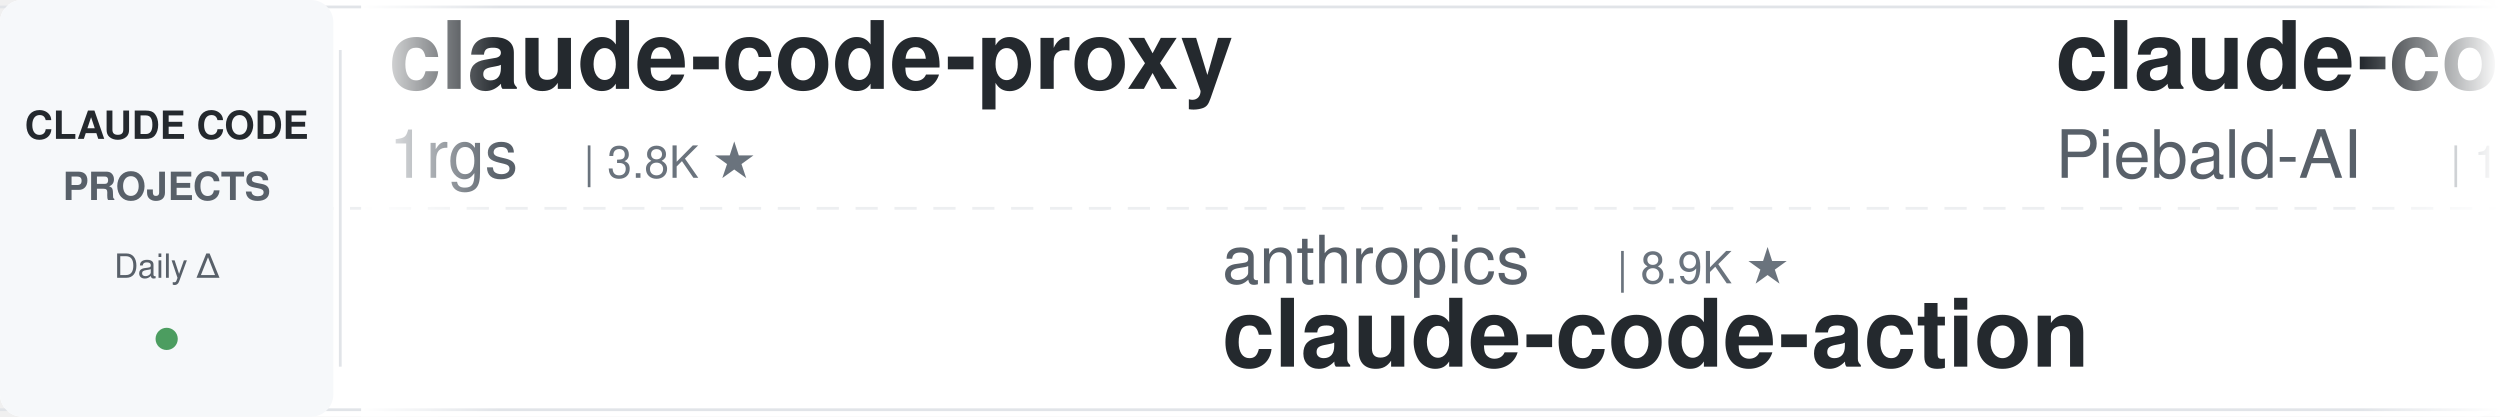
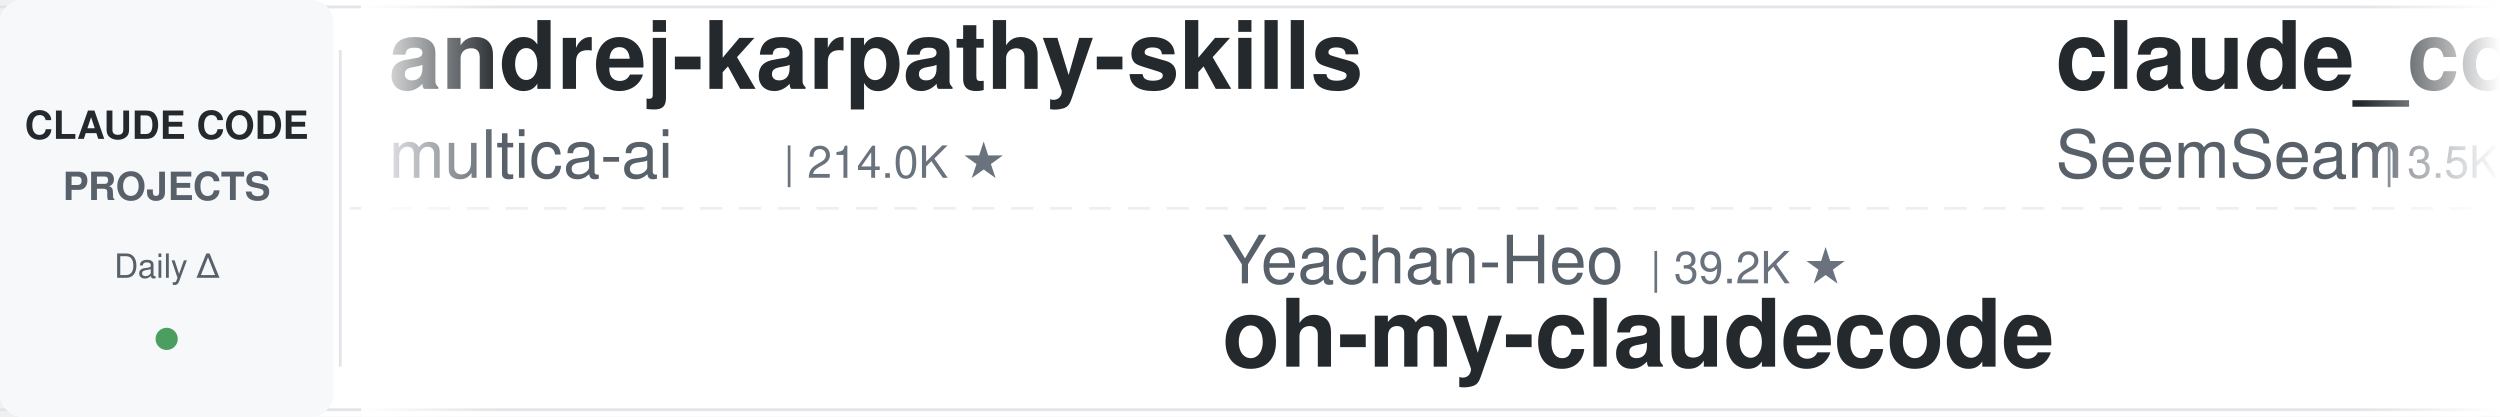
<svg xmlns="http://www.w3.org/2000/svg" width="900" height="150">
  <defs>
    <linearGradient id="leftFade" x1="0%" y1="0%" x2="100%" y2="0%">
      <stop offset="0%" style="stop-color:#ffffff;stop-opacity:1" />
      <stop offset="100%" style="stop-color:#ffffff;stop-opacity:0" />
    </linearGradient>
    <linearGradient id="rightFade" x1="0%" y1="0%" x2="100%" y2="0%">
      <stop offset="0%" style="stop-color:#ffffff;stop-opacity:0" />
      <stop offset="100%" style="stop-color:#ffffff;stop-opacity:1" />
    </linearGradient>
  </defs>
  <rect width="900" height="150" fill="#ffffff" rx="8" />
  <rect x="0" y="2" width="900" height="1" fill="#e1e4e8" />
  <rect x="0" y="147" width="900" height="1" fill="#e1e4e8" />
  <line x1="0" y1="75" x2="900" y2="75" stroke="#e1e4e8" stroke-width="1" stroke-dasharray="8 6" opacity="0.6" />
  <rect x="0" y="0" width="120" height="150" fill="#f6f8fa" rx="8" />
  <text x="60" y="50" font-family="-apple-system, BlinkMacSystemFont, 'Segoe UI', Helvetica, Arial, sans-serif" font-size="14" font-weight="600" fill="#24292e" text-anchor="middle">CLAUDE CODE</text>
  <text x="60" y="72" font-family="-apple-system, BlinkMacSystemFont, 'Segoe UI', Helvetica, Arial, sans-serif" font-size="14" font-weight="600" fill="#586069" text-anchor="middle">PROJECTS</text>
  <text x="60" y="100" font-family="-apple-system, BlinkMacSystemFont, 'Segoe UI', Helvetica, Arial, sans-serif" font-size="12" font-weight="500" fill="#586069" text-anchor="middle">Daily Δ</text>
  <circle cx="60" cy="122" r="4" fill="#22863a" opacity="0.8" />
  <rect x="122" y="18" width="1" height="114" fill="#e1e4e8" />
  <clipPath id="tickerClip">
    <rect x="130" y="0" width="770" height="150" />
  </clipPath>
  <g clip-path="url(#tickerClip)">
    <g id="tickerItems">
      <animateTransform attributeName="transform" attributeType="XML" type="translate" from="0 0" to="-3000 0" dur="54s" repeatCount="indefinite" />
      <g transform="translate(0, 0)">
-         <text x="140" y="32" font-family="-apple-system, BlinkMacSystemFont, 'Segoe UI', Helvetica, Arial, sans-serif" font-size="34" font-weight="600" fill="#24292e">claude-code-proxy</text>
-         <text x="140" y="64" font-family="-apple-system, BlinkMacSystemFont, 'Segoe UI', Helvetica, Arial, sans-serif" font-size="24" font-weight="400" fill="#586069">1rgs</text>
-         <text x="210" y="64" font-family="-apple-system, BlinkMacSystemFont, 'Segoe UI', Helvetica, Arial, sans-serif" font-size="16" font-weight="500" fill="#6a737d">| 3.8K ★</text>
+         <text x="140" y="32" font-family="-apple-system, BlinkMacSystemFont, 'Segoe UI', Helvetica, Arial, sans-serif" font-size="34" font-weight="600" fill="#24292e">andrej-karpathy-skills</text>
+         <text x="140" y="64" font-family="-apple-system, BlinkMacSystemFont, 'Segoe UI', Helvetica, Arial, sans-serif" font-size="24" font-weight="400" fill="#586069">multica-ai</text>
+         <text x="282" y="64" font-family="-apple-system, BlinkMacSystemFont, 'Segoe UI', Helvetica, Arial, sans-serif" font-size="16" font-weight="500" fill="#6a737d">| 214.0K ★</text>
      </g>
      <g transform="translate(300, 0)">
-         <text x="140" y="102" font-family="-apple-system, BlinkMacSystemFont, 'Segoe UI', Helvetica, Arial, sans-serif" font-size="24" font-weight="400" fill="#586069">anthropics</text>
-         <text x="282" y="102" font-family="-apple-system, BlinkMacSystemFont, 'Segoe UI', Helvetica, Arial, sans-serif" font-size="16" font-weight="500" fill="#6a737d">| 8.9K ★</text>
-         <text x="140" y="132" font-family="-apple-system, BlinkMacSystemFont, 'Segoe UI', Helvetica, Arial, sans-serif" font-size="34" font-weight="600" fill="#24292e">claude-code-action</text>
+         <text x="140" y="102" font-family="-apple-system, BlinkMacSystemFont, 'Segoe UI', Helvetica, Arial, sans-serif" font-size="24" font-weight="400" fill="#586069">Yeachan-Heo</text>
+         <text x="294" y="102" font-family="-apple-system, BlinkMacSystemFont, 'Segoe UI', Helvetica, Arial, sans-serif" font-size="16" font-weight="500" fill="#6a737d">| 39.2K ★</text>
+         <text x="140" y="132" font-family="-apple-system, BlinkMacSystemFont, 'Segoe UI', Helvetica, Arial, sans-serif" font-size="34" font-weight="600" fill="#24292e">oh-my-claudecode</text>
      </g>
      <g transform="translate(600, 0)">
-         <text x="140" y="32" font-family="-apple-system, BlinkMacSystemFont, 'Segoe UI', Helvetica, Arial, sans-serif" font-size="34" font-weight="600" fill="#24292e">claude-code-system-promp...</text>
-         <text x="140" y="64" font-family="-apple-system, BlinkMacSystemFont, 'Segoe UI', Helvetica, Arial, sans-serif" font-size="24" font-weight="400" fill="#586069">Piebald-AI</text>
-         <text x="282" y="64" font-family="-apple-system, BlinkMacSystemFont, 'Segoe UI', Helvetica, Arial, sans-serif" font-size="16" font-weight="500" fill="#6a737d">| 12.7K ★</text>
+         <text x="140" y="32" font-family="-apple-system, BlinkMacSystemFont, 'Segoe UI', Helvetica, Arial, sans-serif" font-size="34" font-weight="600" fill="#24292e">claude_codex_bridge</text>
+         <text x="140" y="64" font-family="-apple-system, BlinkMacSystemFont, 'Segoe UI', Helvetica, Arial, sans-serif" font-size="24" font-weight="400" fill="#586069">SeemSeam</text>
+         <text x="258" y="64" font-family="-apple-system, BlinkMacSystemFont, 'Segoe UI', Helvetica, Arial, sans-serif" font-size="16" font-weight="500" fill="#6a737d">| 3.5K ★</text>
      </g>
      <g transform="translate(900, 0)">
-         <text x="140" y="102" font-family="-apple-system, BlinkMacSystemFont, 'Segoe UI', Helvetica, Arial, sans-serif" font-size="24" font-weight="400" fill="#586069">Donchitos</text>
-         <text x="270" y="102" font-family="-apple-system, BlinkMacSystemFont, 'Segoe UI', Helvetica, Arial, sans-serif" font-size="16" font-weight="500" fill="#6a737d">| 25.2K ★</text>
-         <text x="140" y="132" font-family="-apple-system, BlinkMacSystemFont, 'Segoe UI', Helvetica, Arial, sans-serif" font-size="34" font-weight="600" fill="#24292e">Claude-Code-Game-Studios</text>
+         <text x="140" y="102" font-family="-apple-system, BlinkMacSystemFont, 'Segoe UI', Helvetica, Arial, sans-serif" font-size="24" font-weight="400" fill="#586069">ding113</text>
+         <text x="246" y="102" font-family="-apple-system, BlinkMacSystemFont, 'Segoe UI', Helvetica, Arial, sans-serif" font-size="16" font-weight="500" fill="#6a737d">| 3.4K ★</text>
+         <text x="140" y="132" font-family="-apple-system, BlinkMacSystemFont, 'Segoe UI', Helvetica, Arial, sans-serif" font-size="34" font-weight="600" fill="#24292e">claude-code-hub</text>
      </g>
      <g transform="translate(1200, 0)">
-         <text x="140" y="32" font-family="-apple-system, BlinkMacSystemFont, 'Segoe UI', Helvetica, Arial, sans-serif" font-size="34" font-weight="600" fill="#24292e">claude-code-spec-workflo...</text>
-         <text x="140" y="64" font-family="-apple-system, BlinkMacSystemFont, 'Segoe UI', Helvetica, Arial, sans-serif" font-size="24" font-weight="400" fill="#586069">Pimzino</text>
-         <text x="246" y="64" font-family="-apple-system, BlinkMacSystemFont, 'Segoe UI', Helvetica, Arial, sans-serif" font-size="16" font-weight="500" fill="#6a737d">| 3.9K ★</text>
+         <text x="140" y="32" font-family="-apple-system, BlinkMacSystemFont, 'Segoe UI', Helvetica, Arial, sans-serif" font-size="34" font-weight="600" fill="#24292e">claude-code-base-action</text>
+         <text x="140" y="64" font-family="-apple-system, BlinkMacSystemFont, 'Segoe UI', Helvetica, Arial, sans-serif" font-size="24" font-weight="400" fill="#586069">anthropics</text>
+         <text x="282" y="64" font-family="-apple-system, BlinkMacSystemFont, 'Segoe UI', Helvetica, Arial, sans-serif" font-size="16" font-weight="500" fill="#6a737d">| 985 ★</text>
      </g>
      <g transform="translate(1500, 0)">
-         <text x="140" y="102" font-family="-apple-system, BlinkMacSystemFont, 'Segoe UI', Helvetica, Arial, sans-serif" font-size="24" font-weight="400" fill="#586069">darcyegb</text>
-         <text x="258" y="102" font-family="-apple-system, BlinkMacSystemFont, 'Segoe UI', Helvetica, Arial, sans-serif" font-size="16" font-weight="500" fill="#6a737d">| 765 ★</text>
-         <text x="140" y="132" font-family="-apple-system, BlinkMacSystemFont, 'Segoe UI', Helvetica, Arial, sans-serif" font-size="34" font-weight="600" fill="#24292e">ClaudeCodeAgents</text>
+         <text x="140" y="102" font-family="-apple-system, BlinkMacSystemFont, 'Segoe UI', Helvetica, Arial, sans-serif" font-size="24" font-weight="400" fill="#586069">Cranot</text>
+         <text x="234" y="102" font-family="-apple-system, BlinkMacSystemFont, 'Segoe UI', Helvetica, Arial, sans-serif" font-size="16" font-weight="500" fill="#6a737d">| 2.9K ★</text>
+         <text x="140" y="132" font-family="-apple-system, BlinkMacSystemFont, 'Segoe UI', Helvetica, Arial, sans-serif" font-size="34" font-weight="600" fill="#24292e">claude-code-guide</text>
      </g>
      <g transform="translate(1800, 0)">
-         <text x="140" y="32" font-family="-apple-system, BlinkMacSystemFont, 'Segoe UI', Helvetica, Arial, sans-serif" font-size="34" font-weight="600" fill="#24292e">claude-code-video-toolki...</text>
-         <text x="140" y="64" font-family="-apple-system, BlinkMacSystemFont, 'Segoe UI', Helvetica, Arial, sans-serif" font-size="24" font-weight="400" fill="#586069">digitalsamba</text>
-         <text x="306" y="64" font-family="-apple-system, BlinkMacSystemFont, 'Segoe UI', Helvetica, Arial, sans-serif" font-size="16" font-weight="500" fill="#6a737d">| 2.1K ★</text>
+         <text x="140" y="32" font-family="-apple-system, BlinkMacSystemFont, 'Segoe UI', Helvetica, Arial, sans-serif" font-size="34" font-weight="600" fill="#24292e">claude-coder</text>
+         <text x="140" y="64" font-family="-apple-system, BlinkMacSystemFont, 'Segoe UI', Helvetica, Arial, sans-serif" font-size="24" font-weight="400" fill="#586069">kodu-ai</text>
+         <text x="246" y="64" font-family="-apple-system, BlinkMacSystemFont, 'Segoe UI', Helvetica, Arial, sans-serif" font-size="16" font-weight="500" fill="#6a737d">| 5.2K ★</text>
      </g>
      <g transform="translate(2100, 0)">
+         <text x="140" y="102" font-family="-apple-system, BlinkMacSystemFont, 'Segoe UI', Helvetica, Arial, sans-serif" font-size="24" font-weight="400" fill="#586069">asgeirtj</text>
+         <text x="258" y="102" font-family="-apple-system, BlinkMacSystemFont, 'Segoe UI', Helvetica, Arial, sans-serif" font-size="16" font-weight="500" fill="#6a737d">| 67.5K ★</text>
+         <text x="140" y="132" font-family="-apple-system, BlinkMacSystemFont, 'Segoe UI', Helvetica, Arial, sans-serif" font-size="34" font-weight="600" fill="#24292e">system_prompts_leaks</text>
+       </g>
+       <g transform="translate(2400, 0)">
+         <text x="140" y="32" font-family="-apple-system, BlinkMacSystemFont, 'Segoe UI', Helvetica, Arial, sans-serif" font-size="34" font-weight="600" fill="#24292e">claude-code-security-rev...</text>
+         <text x="140" y="64" font-family="-apple-system, BlinkMacSystemFont, 'Segoe UI', Helvetica, Arial, sans-serif" font-size="24" font-weight="400" fill="#586069">anthropics</text>
+         <text x="282" y="64" font-family="-apple-system, BlinkMacSystemFont, 'Segoe UI', Helvetica, Arial, sans-serif" font-size="16" font-weight="500" fill="#6a737d">| 6.2K ★</text>
+       </g>
+       <g transform="translate(2700, 0)">
        <text x="140" y="102" font-family="-apple-system, BlinkMacSystemFont, 'Segoe UI', Helvetica, Arial, sans-serif" font-size="24" font-weight="400" fill="#586069">Yuyz0112</text>
        <text x="258" y="102" font-family="-apple-system, BlinkMacSystemFont, 'Segoe UI', Helvetica, Arial, sans-serif" font-size="16" font-weight="500" fill="#6a737d">| 2.4K ★</text>
        <text x="140" y="132" font-family="-apple-system, BlinkMacSystemFont, 'Segoe UI', Helvetica, Arial, sans-serif" font-size="34" font-weight="600" fill="#24292e">claude-code-reverse</text>
      </g>
-       <g transform="translate(2400, 0)">
-         <text x="140" y="32" font-family="-apple-system, BlinkMacSystemFont, 'Segoe UI', Helvetica, Arial, sans-serif" font-size="34" font-weight="600" fill="#24292e">claude-code-templates</text>
-         <text x="140" y="64" font-family="-apple-system, BlinkMacSystemFont, 'Segoe UI', Helvetica, Arial, sans-serif" font-size="24" font-weight="400" fill="#586069">davila7</text>
-         <text x="246" y="64" font-family="-apple-system, BlinkMacSystemFont, 'Segoe UI', Helvetica, Arial, sans-serif" font-size="16" font-weight="500" fill="#6a737d">| 30.8K ★</text>
-       </g>
-       <g transform="translate(2700, 0)">
-         <text x="140" y="102" font-family="-apple-system, BlinkMacSystemFont, 'Segoe UI', Helvetica, Arial, sans-serif" font-size="24" font-weight="400" fill="#586069">Maciek-roboblog</text>
-         <text x="342" y="102" font-family="-apple-system, BlinkMacSystemFont, 'Segoe UI', Helvetica, Arial, sans-serif" font-size="16" font-weight="500" fill="#6a737d">| 8.7K ★</text>
-         <text x="140" y="132" font-family="-apple-system, BlinkMacSystemFont, 'Segoe UI', Helvetica, Arial, sans-serif" font-size="34" font-weight="600" fill="#24292e">Claude-Code-Usage-Monito...</text>
-       </g>
      <g transform="translate(3000, 0)">
-         <text x="140" y="32" font-family="-apple-system, BlinkMacSystemFont, 'Segoe UI', Helvetica, Arial, sans-serif" font-size="34" font-weight="600" fill="#24292e">claude-code-proxy</text>
-         <text x="140" y="64" font-family="-apple-system, BlinkMacSystemFont, 'Segoe UI', Helvetica, Arial, sans-serif" font-size="24" font-weight="400" fill="#586069">1rgs</text>
-         <text x="210" y="64" font-family="-apple-system, BlinkMacSystemFont, 'Segoe UI', Helvetica, Arial, sans-serif" font-size="16" font-weight="500" fill="#6a737d">| 3.8K ★</text>
+         <text x="140" y="32" font-family="-apple-system, BlinkMacSystemFont, 'Segoe UI', Helvetica, Arial, sans-serif" font-size="34" font-weight="600" fill="#24292e">andrej-karpathy-skills</text>
+         <text x="140" y="64" font-family="-apple-system, BlinkMacSystemFont, 'Segoe UI', Helvetica, Arial, sans-serif" font-size="24" font-weight="400" fill="#586069">multica-ai</text>
+         <text x="282" y="64" font-family="-apple-system, BlinkMacSystemFont, 'Segoe UI', Helvetica, Arial, sans-serif" font-size="16" font-weight="500" fill="#6a737d">| 214.0K ★</text>
      </g>
      <g transform="translate(3300, 0)">
-         <text x="140" y="102" font-family="-apple-system, BlinkMacSystemFont, 'Segoe UI', Helvetica, Arial, sans-serif" font-size="24" font-weight="400" fill="#586069">anthropics</text>
-         <text x="282" y="102" font-family="-apple-system, BlinkMacSystemFont, 'Segoe UI', Helvetica, Arial, sans-serif" font-size="16" font-weight="500" fill="#6a737d">| 8.9K ★</text>
-         <text x="140" y="132" font-family="-apple-system, BlinkMacSystemFont, 'Segoe UI', Helvetica, Arial, sans-serif" font-size="34" font-weight="600" fill="#24292e">claude-code-action</text>
+         <text x="140" y="102" font-family="-apple-system, BlinkMacSystemFont, 'Segoe UI', Helvetica, Arial, sans-serif" font-size="24" font-weight="400" fill="#586069">Yeachan-Heo</text>
+         <text x="294" y="102" font-family="-apple-system, BlinkMacSystemFont, 'Segoe UI', Helvetica, Arial, sans-serif" font-size="16" font-weight="500" fill="#6a737d">| 39.2K ★</text>
+         <text x="140" y="132" font-family="-apple-system, BlinkMacSystemFont, 'Segoe UI', Helvetica, Arial, sans-serif" font-size="34" font-weight="600" fill="#24292e">oh-my-claudecode</text>
      </g>
      <g transform="translate(3600, 0)">
-         <text x="140" y="32" font-family="-apple-system, BlinkMacSystemFont, 'Segoe UI', Helvetica, Arial, sans-serif" font-size="34" font-weight="600" fill="#24292e">claude-code-system-promp...</text>
-         <text x="140" y="64" font-family="-apple-system, BlinkMacSystemFont, 'Segoe UI', Helvetica, Arial, sans-serif" font-size="24" font-weight="400" fill="#586069">Piebald-AI</text>
-         <text x="282" y="64" font-family="-apple-system, BlinkMacSystemFont, 'Segoe UI', Helvetica, Arial, sans-serif" font-size="16" font-weight="500" fill="#6a737d">| 12.7K ★</text>
+         <text x="140" y="32" font-family="-apple-system, BlinkMacSystemFont, 'Segoe UI', Helvetica, Arial, sans-serif" font-size="34" font-weight="600" fill="#24292e">claude_codex_bridge</text>
+         <text x="140" y="64" font-family="-apple-system, BlinkMacSystemFont, 'Segoe UI', Helvetica, Arial, sans-serif" font-size="24" font-weight="400" fill="#586069">SeemSeam</text>
+         <text x="258" y="64" font-family="-apple-system, BlinkMacSystemFont, 'Segoe UI', Helvetica, Arial, sans-serif" font-size="16" font-weight="500" fill="#6a737d">| 3.5K ★</text>
      </g>
      <g transform="translate(3900, 0)">
-         <text x="140" y="102" font-family="-apple-system, BlinkMacSystemFont, 'Segoe UI', Helvetica, Arial, sans-serif" font-size="24" font-weight="400" fill="#586069">Donchitos</text>
-         <text x="270" y="102" font-family="-apple-system, BlinkMacSystemFont, 'Segoe UI', Helvetica, Arial, sans-serif" font-size="16" font-weight="500" fill="#6a737d">| 25.2K ★</text>
-         <text x="140" y="132" font-family="-apple-system, BlinkMacSystemFont, 'Segoe UI', Helvetica, Arial, sans-serif" font-size="34" font-weight="600" fill="#24292e">Claude-Code-Game-Studios</text>
+         <text x="140" y="102" font-family="-apple-system, BlinkMacSystemFont, 'Segoe UI', Helvetica, Arial, sans-serif" font-size="24" font-weight="400" fill="#586069">ding113</text>
+         <text x="246" y="102" font-family="-apple-system, BlinkMacSystemFont, 'Segoe UI', Helvetica, Arial, sans-serif" font-size="16" font-weight="500" fill="#6a737d">| 3.4K ★</text>
+         <text x="140" y="132" font-family="-apple-system, BlinkMacSystemFont, 'Segoe UI', Helvetica, Arial, sans-serif" font-size="34" font-weight="600" fill="#24292e">claude-code-hub</text>
      </g>
    </g>
  </g>
  <rect x="130" y="0" width="50" height="150" fill="url(#leftFade)" />
  <rect x="850" y="0" width="50" height="150" fill="url(#rightFade)" />
</svg>
